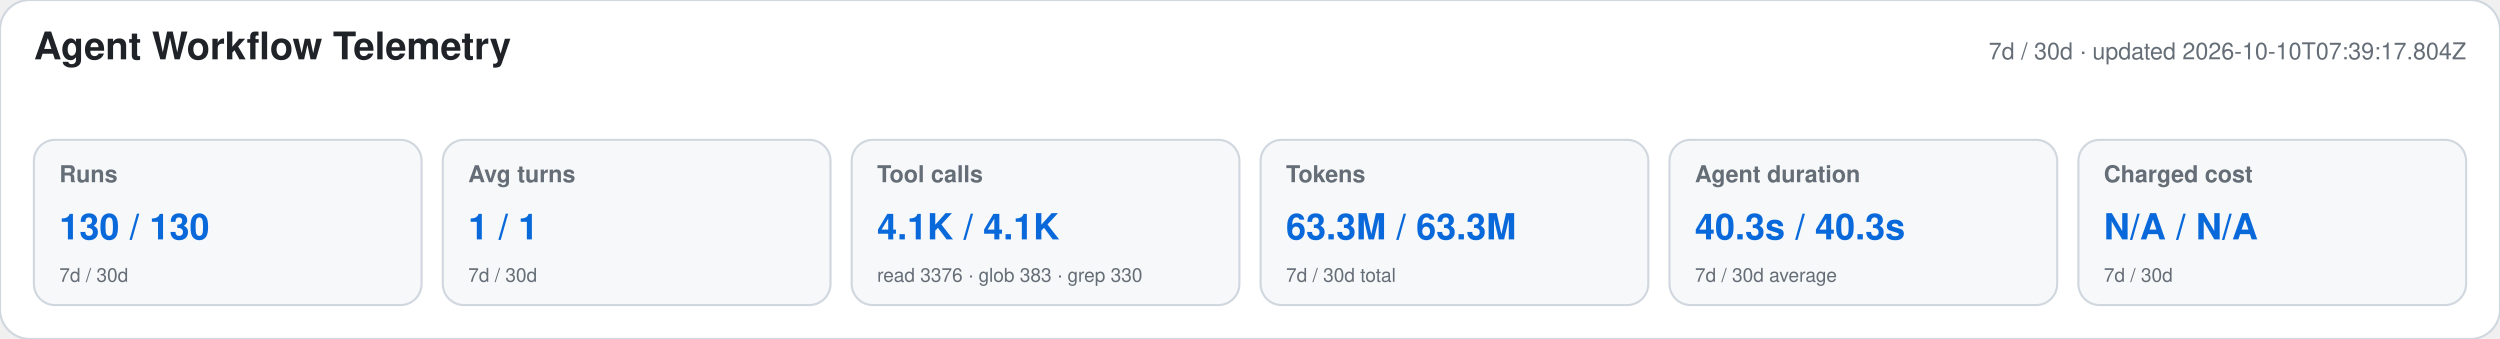
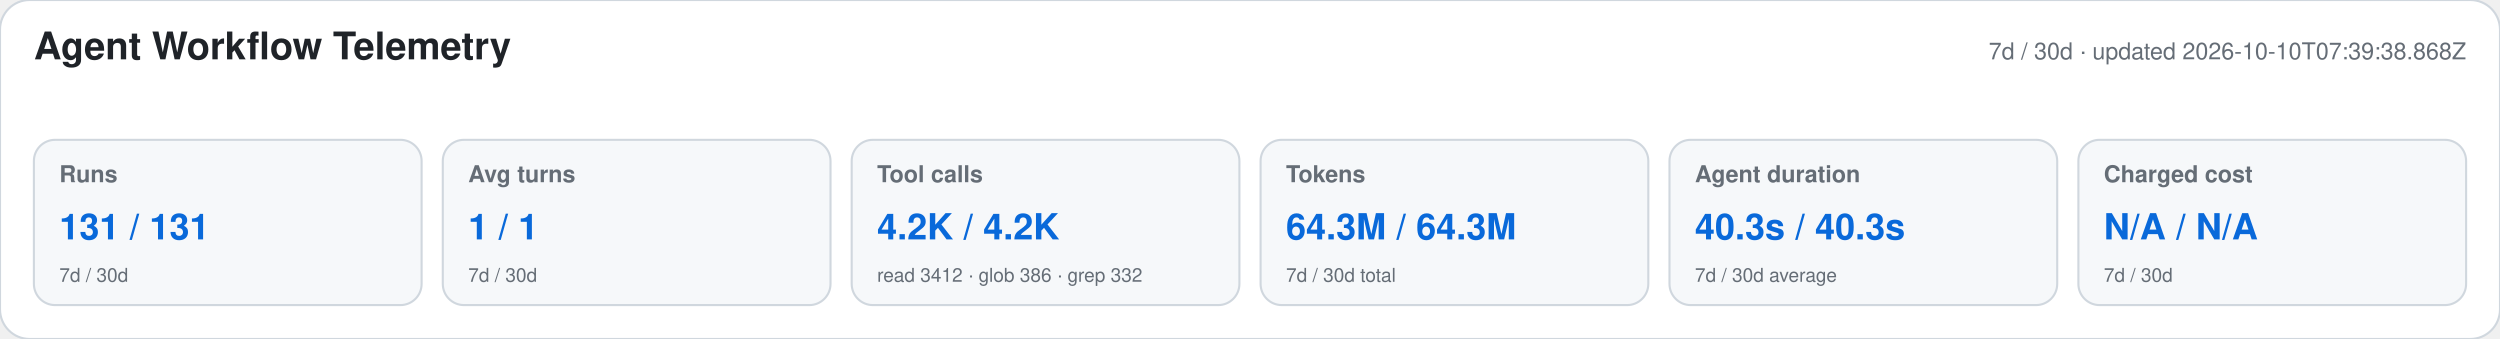
<svg xmlns="http://www.w3.org/2000/svg" width="1180" height="160" viewBox="0 0 1180 160" role="img" aria-labelledby="title desc">
  <style>text{font-family:-apple-system,BlinkMacSystemFont,"Segoe UI",Helvetica,Arial,sans-serif}.heading{font-size:18px;font-weight:650;fill:#1f2328}.meta,.label,.secondary{fill:#656d76}.meta,.label{font-size:11px}.label{font-weight:600}.primary{font-size:17px;font-weight:700;fill:#0969da}.secondary{font-size:9px}</style>
  <rect width="1180" height="160" rx="14" fill="#ffffff" stroke="#d0d7de" />
  <text x="16" y="28" class="heading">Agent Workflow Telemetry</text>
-   <text x="1164" y="28" text-anchor="end" class="meta">7d / 30d · updated 2026-10-10T07:39:17.804Z</text>
+   <text x="1164" y="28" text-anchor="end" class="meta">7d / 30d · updated 2026-10-10T07:39:38.868Z</text>
  <g>
    <rect x="16" y="66" width="183" height="78" rx="10" fill="#f6f8fa" stroke="#d0d7de" />
    <text x="28" y="86" class="label">Runs</text>
-     <text x="28" y="113" class="primary">130 / 130</text>
+     <text x="28" y="113" class="primary">131 / 131</text>
    <text x="28" y="133" class="secondary">7d / 30d</text>
  </g>
  <g>
    <rect x="209" y="66" width="183" height="78" rx="10" fill="#f6f8fa" stroke="#d0d7de" />
    <text x="221" y="86" class="label">Avg turns</text>
    <text x="221" y="113" class="primary">1 / 1</text>
    <text x="221" y="133" class="secondary">7d / 30d</text>
  </g>
  <g>
    <rect x="402" y="66" width="183" height="78" rx="10" fill="#f6f8fa" stroke="#d0d7de" />
    <text x="414" y="86" class="label">Tool calls</text>
-     <text x="414" y="113" class="primary">4.1K / 4.1K</text>
-     <text x="414" y="133" class="secondary">read 3376 · glob 383 · grep 330</text>
+     <text x="414" y="113" class="primary">4.2K / 4.2K</text>
+     <text x="414" y="133" class="secondary">read 3412 · glob 386 · grep 332</text>
  </g>
  <g>
    <rect x="595" y="66" width="183" height="78" rx="10" fill="#f6f8fa" stroke="#d0d7de" />
    <text x="607" y="86" class="label">Tokens</text>
-     <text x="607" y="113" class="primary">63.3M / 63.3M</text>
+     <text x="607" y="113" class="primary">64.3M / 64.3M</text>
    <text x="607" y="133" class="secondary">7d / 30d total</text>
  </g>
  <g>
    <rect x="788" y="66" width="183" height="78" rx="10" fill="#f6f8fa" stroke="#d0d7de" />
    <text x="800" y="86" class="label">Agent duration</text>
    <text x="800" y="113" class="primary">40.3s / 40.3s</text>
    <text x="800" y="133" class="secondary">7d / 30d average</text>
  </g>
  <g>
    <rect x="981" y="66" width="183" height="78" rx="10" fill="#f6f8fa" stroke="#d0d7de" />
    <text x="993" y="86" class="label">Charged cost</text>
    <text x="993" y="113" class="primary">N/A / N/A</text>
    <text x="993" y="133" class="secondary">7d / 30d</text>
  </g>
</svg>
